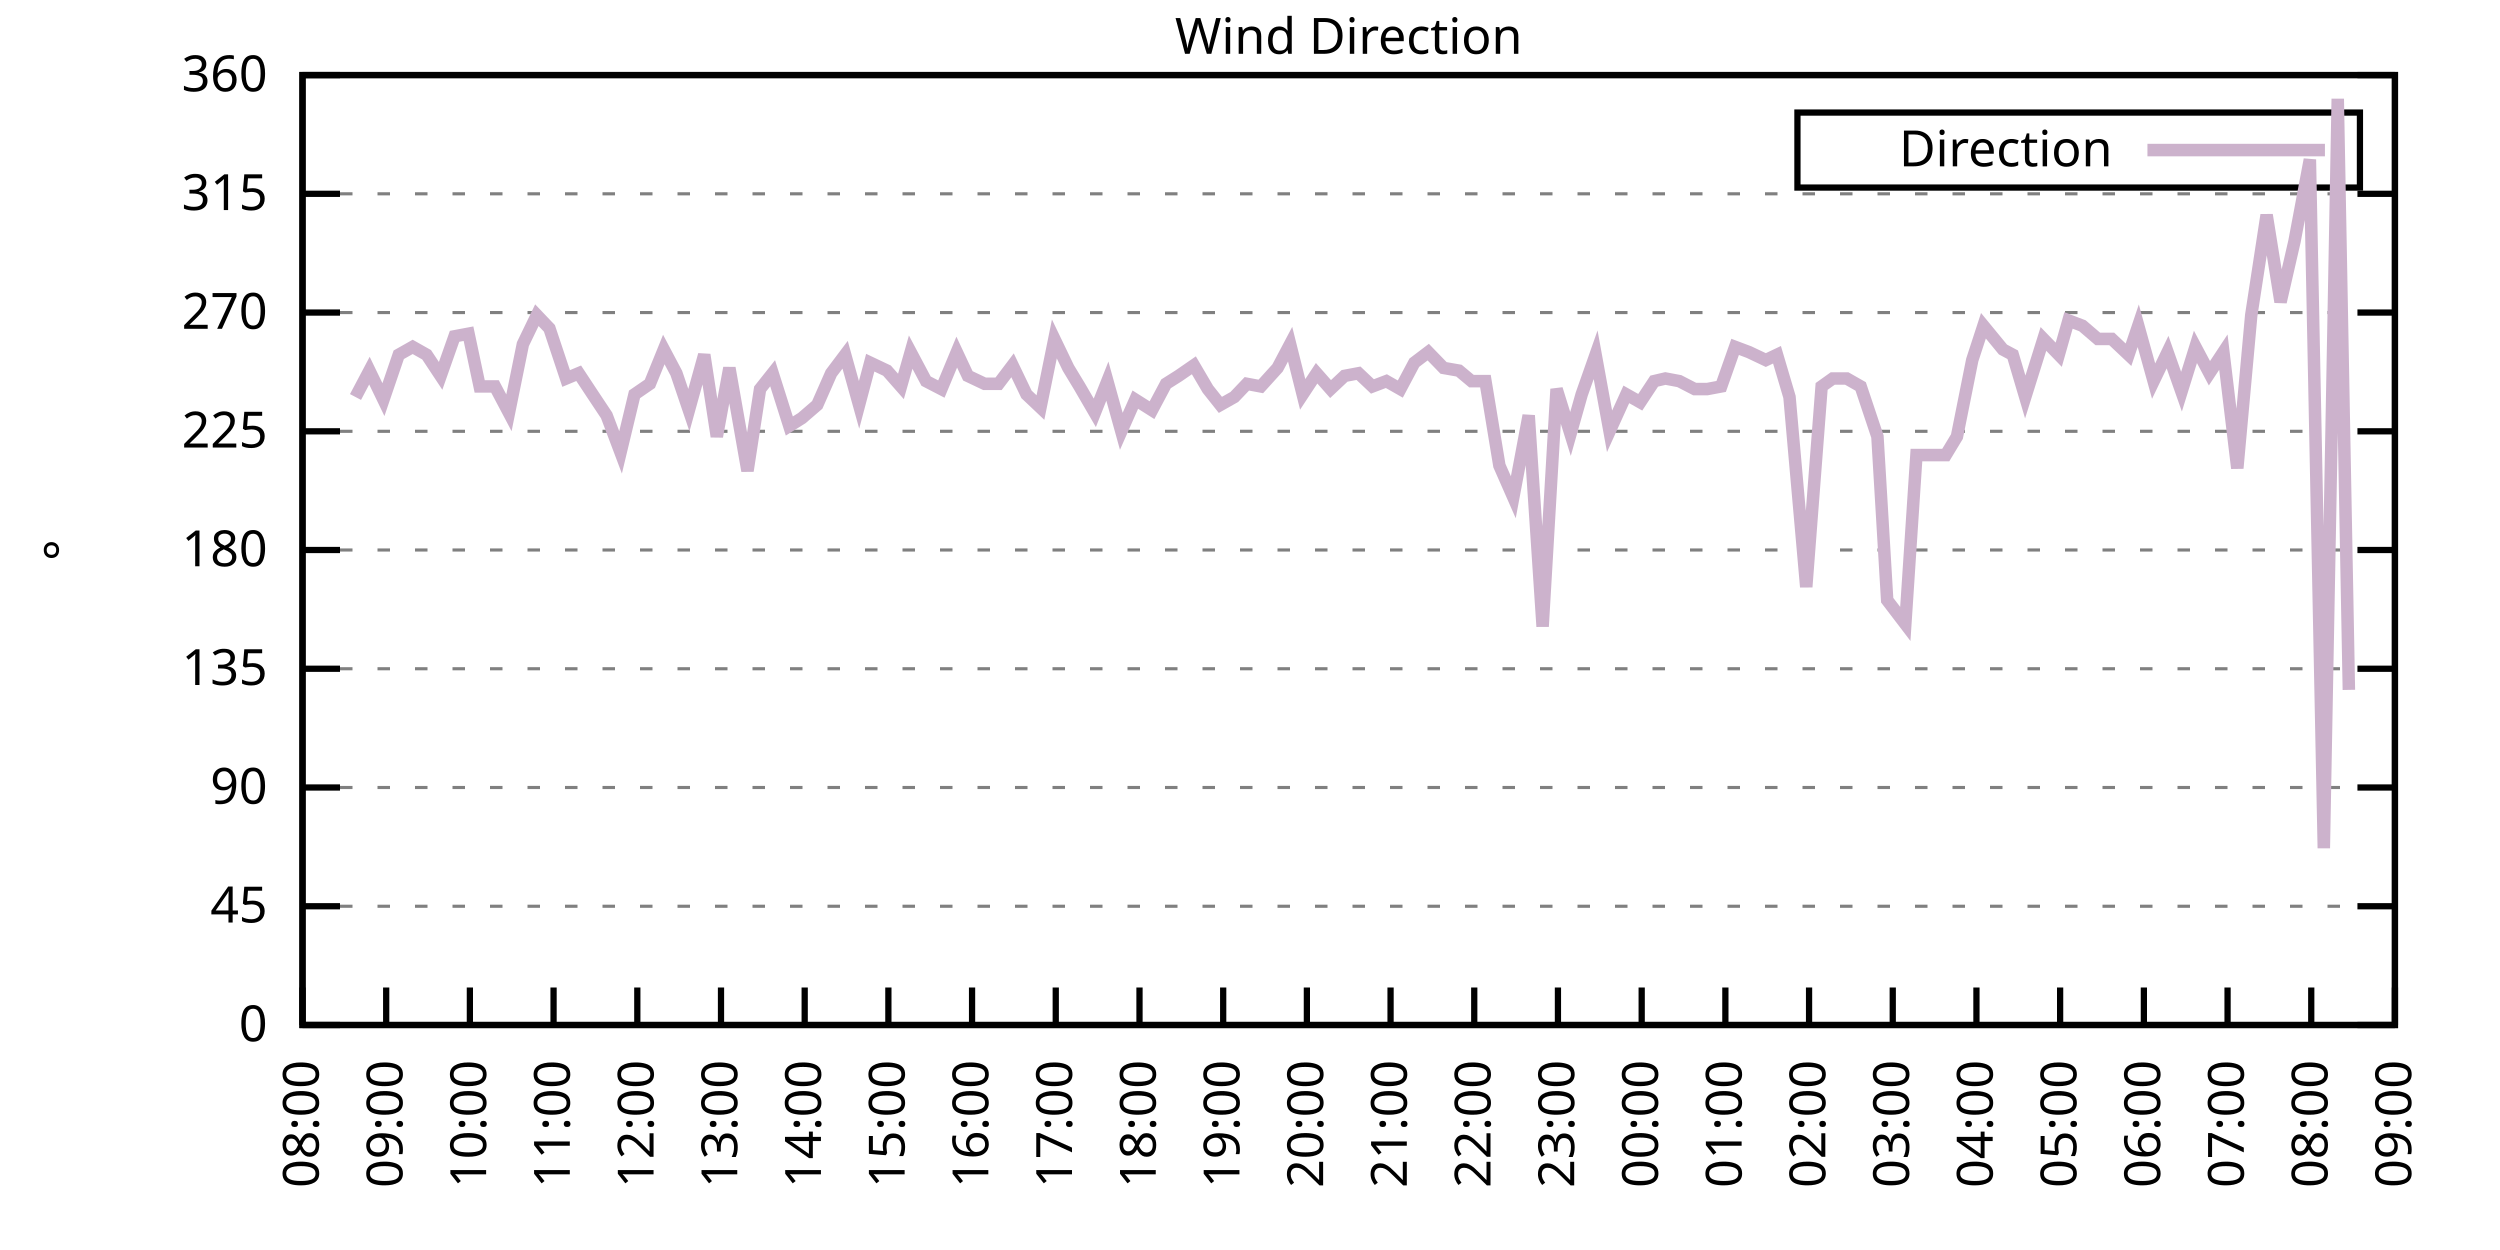
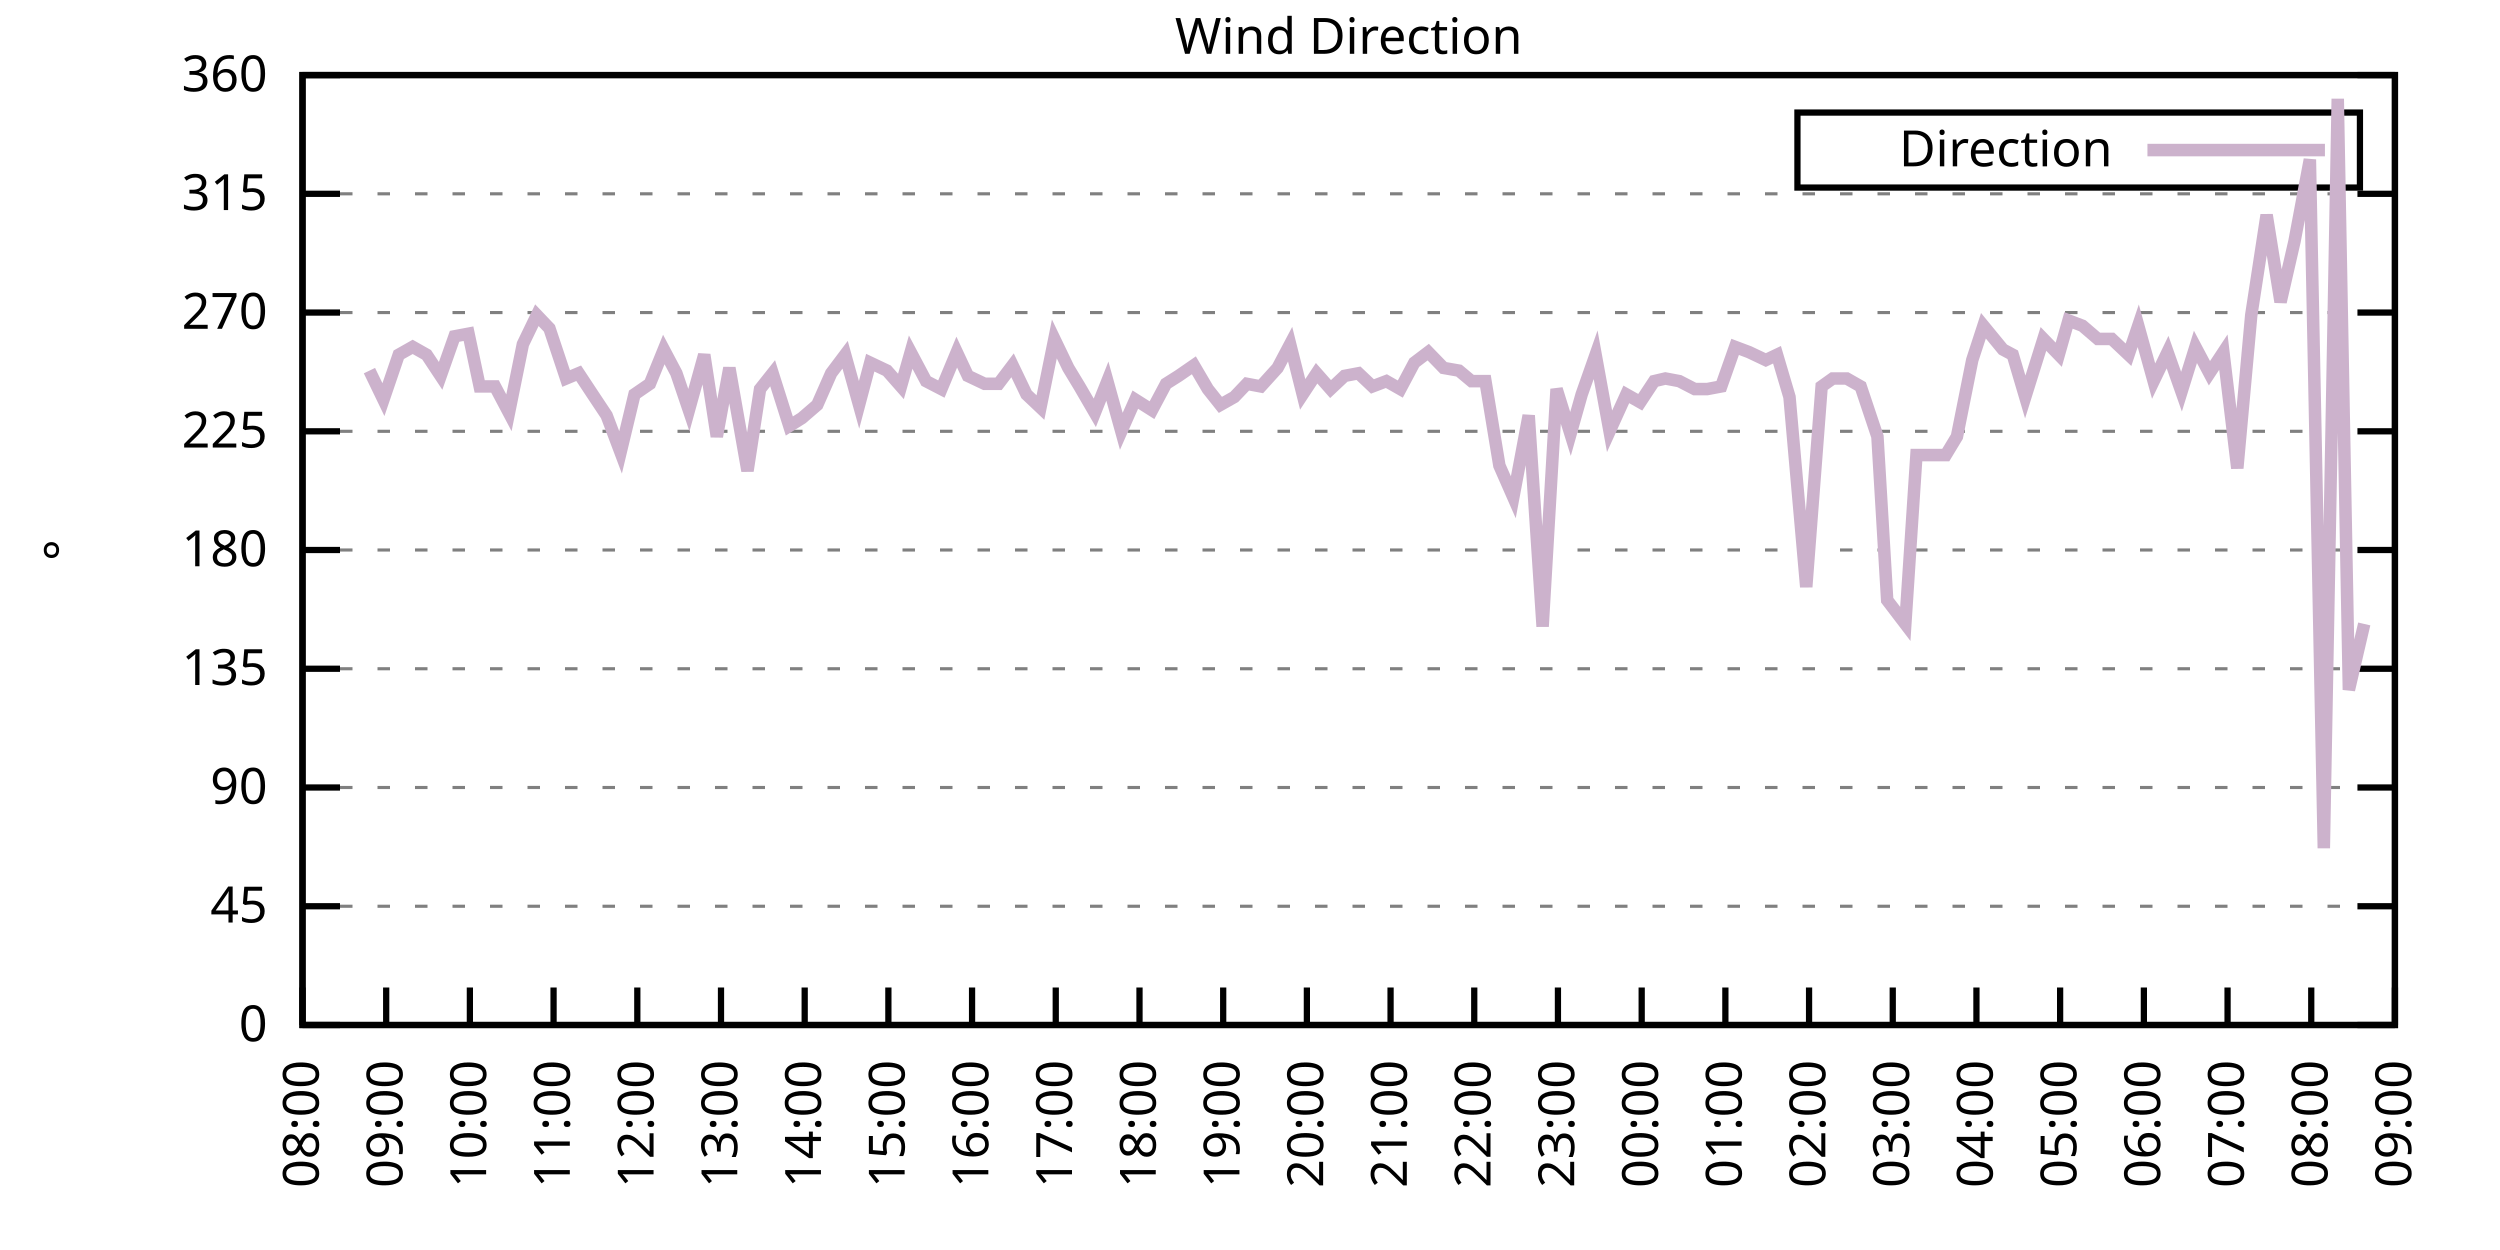
<svg xmlns="http://www.w3.org/2000/svg" xmlns:xlink="http://www.w3.org/1999/xlink" width="400" height="200" viewBox="0 0 400 200">
  <g id="gnuplot_canvas">
    <rect x="0" y="0" width="400" height="200" fill="none" />
    <defs>
      <circle id="gpDot" r="0.5" stroke-width="0.5" stroke="currentColor" />
      <path id="gpPt0" stroke-width="0.333" stroke="currentColor" d="M-1,0 h2 M0,-1 v2" />
      <path id="gpPt1" stroke-width="0.333" stroke="currentColor" d="M-1,-1 L1,1 M1,-1 L-1,1" />
      <path id="gpPt2" stroke-width="0.333" stroke="currentColor" d="M-1,0 L1,0 M0,-1 L0,1 M-1,-1 L1,1 M-1,1 L1,-1" />
      <rect id="gpPt3" stroke-width="0.333" stroke="currentColor" x="-1" y="-1" width="2" height="2" />
      <rect id="gpPt4" stroke-width="0.333" stroke="currentColor" fill="currentColor" x="-1" y="-1" width="2" height="2" />
      <circle id="gpPt5" stroke-width="0.333" stroke="currentColor" cx="0" cy="0" r="1" />
      <use xlink:href="#gpPt5" id="gpPt6" fill="currentColor" stroke="none" />
      <path id="gpPt7" stroke-width="0.333" stroke="currentColor" d="M0,-1.33 L-1.33,0.67 L1.33,0.67 z" />
      <use xlink:href="#gpPt7" id="gpPt8" fill="currentColor" stroke="none" />
      <use xlink:href="#gpPt7" id="gpPt9" stroke="currentColor" transform="rotate(180)" />
      <use xlink:href="#gpPt9" id="gpPt10" fill="currentColor" stroke="none" />
      <use xlink:href="#gpPt3" id="gpPt11" stroke="currentColor" transform="rotate(45)" />
      <use xlink:href="#gpPt11" id="gpPt12" fill="currentColor" stroke="none" />
      <path id="gpPt13" stroke-width="0.333" stroke="currentColor" d="M0,1.330 L1.265,0.411 L0.782,-1.067 L-0.782,-1.076 L-1.265,0.411 z" />
      <use xlink:href="#gpPt13" id="gpPt14" fill="currentColor" stroke="none" />
      <filter id="textbox" filterUnits="objectBoundingBox" x="0" y="0" height="1" width="1">
        <feFlood flood-color="white" flood-opacity="1" result="bgnd" />
        <feComposite in="SourceGraphic" in2="bgnd" operator="atop" />
      </filter>
      <filter id="greybox" filterUnits="objectBoundingBox" x="0" y="0" height="1" width="1">
        <feFlood flood-color="lightgrey" flood-opacity="1" result="grey" />
        <feComposite in="SourceGraphic" in2="grey" operator="atop" />
      </filter>
    </defs>
    <g fill="none" color="white" stroke="currentColor" stroke-width="1.00" stroke-linecap="butt" stroke-linejoin="miter">
</g>
    <g fill="none" color="black" stroke="currentColor" stroke-width="1.00" stroke-linecap="butt" stroke-linejoin="miter">
      <g stroke="none" shape-rendering="crispEdges">
        <polygon fill="rgb(255, 255, 255)" points="48.40,164.00 383.18,164.00 383.18,12.02 48.40,12.02 " />
      </g>
    </g>
    <g fill="none" color="black" stroke="currentColor" stroke-width="1.00" stroke-linecap="butt" stroke-linejoin="miter">
</g>
    <g fill="none" color="black" stroke="black" stroke-width="0.50" stroke-linecap="butt" stroke-linejoin="miter">
</g>
    <g fill="none" color="gray" stroke="currentColor" stroke-width="0.50" stroke-linecap="butt" stroke-linejoin="miter">
      <path stroke="gray" stroke-dasharray="2,4" class="gridline" d="M48.40,164.00 L383.19,164.00  " />
    </g>
    <g fill="none" color="gray" stroke="gray" stroke-width="1.00" stroke-linecap="butt" stroke-linejoin="miter">
</g>
    <g fill="none" color="black" stroke="currentColor" stroke-width="1.00" stroke-linecap="butt" stroke-linejoin="miter">
      <path stroke="black" d="M48.40,164.00 L54.40,164.00 M383.19,164.00 L377.19,164.00  " />
      <g transform="translate(42.80,166.60)" stroke="none" fill="black" font-family="Sans" font-size="8.00" text-anchor="end">
        <text>
          <tspan font-family="Sans"> 0</tspan>
        </text>
      </g>
    </g>
    <g fill="none" color="black" stroke="currentColor" stroke-width="1.00" stroke-linecap="butt" stroke-linejoin="miter">
</g>
    <g fill="none" color="black" stroke="black" stroke-width="0.50" stroke-linecap="butt" stroke-linejoin="miter">
</g>
    <g fill="none" color="gray" stroke="currentColor" stroke-width="0.50" stroke-linecap="butt" stroke-linejoin="miter">
      <path stroke="gray" stroke-dasharray="2,4" class="gridline" d="M48.40,145.00 L383.19,145.00  " />
    </g>
    <g fill="none" color="gray" stroke="gray" stroke-width="1.00" stroke-linecap="butt" stroke-linejoin="miter">
</g>
    <g fill="none" color="black" stroke="currentColor" stroke-width="1.00" stroke-linecap="butt" stroke-linejoin="miter">
      <path stroke="black" d="M48.40,145.00 L54.40,145.00 M383.19,145.00 L377.19,145.00  " />
      <g transform="translate(42.80,147.60)" stroke="none" fill="black" font-family="Sans" font-size="8.00" text-anchor="end">
        <text>
          <tspan font-family="Sans"> 45</tspan>
        </text>
      </g>
    </g>
    <g fill="none" color="black" stroke="currentColor" stroke-width="1.00" stroke-linecap="butt" stroke-linejoin="miter">
</g>
    <g fill="none" color="black" stroke="black" stroke-width="0.50" stroke-linecap="butt" stroke-linejoin="miter">
</g>
    <g fill="none" color="gray" stroke="currentColor" stroke-width="0.50" stroke-linecap="butt" stroke-linejoin="miter">
      <path stroke="gray" stroke-dasharray="2,4" class="gridline" d="M48.40,126.00 L383.19,126.00  " />
    </g>
    <g fill="none" color="gray" stroke="gray" stroke-width="1.00" stroke-linecap="butt" stroke-linejoin="miter">
</g>
    <g fill="none" color="black" stroke="currentColor" stroke-width="1.00" stroke-linecap="butt" stroke-linejoin="miter">
      <path stroke="black" d="M48.40,126.00 L54.40,126.00 M383.19,126.00 L377.19,126.00  " />
      <g transform="translate(42.80,128.60)" stroke="none" fill="black" font-family="Sans" font-size="8.00" text-anchor="end">
        <text>
          <tspan font-family="Sans"> 90</tspan>
        </text>
      </g>
    </g>
    <g fill="none" color="black" stroke="currentColor" stroke-width="1.00" stroke-linecap="butt" stroke-linejoin="miter">
</g>
    <g fill="none" color="black" stroke="black" stroke-width="0.50" stroke-linecap="butt" stroke-linejoin="miter">
</g>
    <g fill="none" color="gray" stroke="currentColor" stroke-width="0.50" stroke-linecap="butt" stroke-linejoin="miter">
      <path stroke="gray" stroke-dasharray="2,4" class="gridline" d="M48.40,107.00 L383.19,107.00  " />
    </g>
    <g fill="none" color="gray" stroke="gray" stroke-width="1.00" stroke-linecap="butt" stroke-linejoin="miter">
</g>
    <g fill="none" color="black" stroke="currentColor" stroke-width="1.00" stroke-linecap="butt" stroke-linejoin="miter">
      <path stroke="black" d="M48.40,107.00 L54.40,107.00 M383.19,107.00 L377.19,107.00  " />
      <g transform="translate(42.80,109.60)" stroke="none" fill="black" font-family="Sans" font-size="8.00" text-anchor="end">
        <text>
          <tspan font-family="Sans"> 135</tspan>
        </text>
      </g>
    </g>
    <g fill="none" color="black" stroke="currentColor" stroke-width="1.00" stroke-linecap="butt" stroke-linejoin="miter">
</g>
    <g fill="none" color="black" stroke="black" stroke-width="0.50" stroke-linecap="butt" stroke-linejoin="miter">
</g>
    <g fill="none" color="gray" stroke="currentColor" stroke-width="0.50" stroke-linecap="butt" stroke-linejoin="miter">
      <path stroke="gray" stroke-dasharray="2,4" class="gridline" d="M48.40,88.00 L383.19,88.00  " />
    </g>
    <g fill="none" color="gray" stroke="gray" stroke-width="1.00" stroke-linecap="butt" stroke-linejoin="miter">
</g>
    <g fill="none" color="black" stroke="currentColor" stroke-width="1.00" stroke-linecap="butt" stroke-linejoin="miter">
      <path stroke="black" d="M48.40,88.00 L54.40,88.00 M383.19,88.00 L377.19,88.00  " />
      <g transform="translate(42.80,90.60)" stroke="none" fill="black" font-family="Sans" font-size="8.00" text-anchor="end">
        <text>
          <tspan font-family="Sans"> 180</tspan>
        </text>
      </g>
    </g>
    <g fill="none" color="black" stroke="currentColor" stroke-width="1.00" stroke-linecap="butt" stroke-linejoin="miter">
</g>
    <g fill="none" color="black" stroke="black" stroke-width="0.50" stroke-linecap="butt" stroke-linejoin="miter">
</g>
    <g fill="none" color="gray" stroke="currentColor" stroke-width="0.50" stroke-linecap="butt" stroke-linejoin="miter">
      <path stroke="gray" stroke-dasharray="2,4" class="gridline" d="M48.40,69.01 L383.19,69.01  " />
    </g>
    <g fill="none" color="gray" stroke="gray" stroke-width="1.00" stroke-linecap="butt" stroke-linejoin="miter">
</g>
    <g fill="none" color="black" stroke="currentColor" stroke-width="1.00" stroke-linecap="butt" stroke-linejoin="miter">
      <path stroke="black" d="M48.40,69.01 L54.40,69.01 M383.19,69.01 L377.19,69.01  " />
      <g transform="translate(42.80,71.61)" stroke="none" fill="black" font-family="Sans" font-size="8.00" text-anchor="end">
        <text>
          <tspan font-family="Sans"> 225</tspan>
        </text>
      </g>
    </g>
    <g fill="none" color="black" stroke="currentColor" stroke-width="1.00" stroke-linecap="butt" stroke-linejoin="miter">
</g>
    <g fill="none" color="black" stroke="black" stroke-width="0.50" stroke-linecap="butt" stroke-linejoin="miter">
</g>
    <g fill="none" color="gray" stroke="currentColor" stroke-width="0.50" stroke-linecap="butt" stroke-linejoin="miter">
      <path stroke="gray" stroke-dasharray="2,4" class="gridline" d="M48.40,50.01 L383.19,50.01  " />
    </g>
    <g fill="none" color="gray" stroke="gray" stroke-width="1.00" stroke-linecap="butt" stroke-linejoin="miter">
</g>
    <g fill="none" color="black" stroke="currentColor" stroke-width="1.00" stroke-linecap="butt" stroke-linejoin="miter">
      <path stroke="black" d="M48.40,50.01 L54.40,50.01 M383.19,50.01 L377.19,50.01  " />
      <g transform="translate(42.80,52.61)" stroke="none" fill="black" font-family="Sans" font-size="8.00" text-anchor="end">
        <text>
          <tspan font-family="Sans"> 270</tspan>
        </text>
      </g>
    </g>
    <g fill="none" color="black" stroke="currentColor" stroke-width="1.00" stroke-linecap="butt" stroke-linejoin="miter">
</g>
    <g fill="none" color="black" stroke="black" stroke-width="0.50" stroke-linecap="butt" stroke-linejoin="miter">
</g>
    <g fill="none" color="gray" stroke="currentColor" stroke-width="0.50" stroke-linecap="butt" stroke-linejoin="miter">
      <path stroke="gray" stroke-dasharray="2,4" class="gridline" d="M48.40,31.01 L383.19,31.01  " />
    </g>
    <g fill="none" color="gray" stroke="gray" stroke-width="1.00" stroke-linecap="butt" stroke-linejoin="miter">
</g>
    <g fill="none" color="black" stroke="currentColor" stroke-width="1.00" stroke-linecap="butt" stroke-linejoin="miter">
      <path stroke="black" d="M48.40,31.01 L54.40,31.01 M383.19,31.01 L377.19,31.01  " />
      <g transform="translate(42.80,33.61)" stroke="none" fill="black" font-family="Sans" font-size="8.00" text-anchor="end">
        <text>
          <tspan font-family="Sans"> 315</tspan>
        </text>
      </g>
    </g>
    <g fill="none" color="black" stroke="currentColor" stroke-width="1.00" stroke-linecap="butt" stroke-linejoin="miter">
</g>
    <g fill="none" color="black" stroke="black" stroke-width="0.50" stroke-linecap="butt" stroke-linejoin="miter">
</g>
    <g fill="none" color="gray" stroke="currentColor" stroke-width="0.50" stroke-linecap="butt" stroke-linejoin="miter">
      <path stroke="gray" stroke-dasharray="2,4" class="gridline" d="M48.40,12.01 L383.19,12.01  " />
    </g>
    <g fill="none" color="gray" stroke="gray" stroke-width="1.00" stroke-linecap="butt" stroke-linejoin="miter">
</g>
    <g fill="none" color="black" stroke="currentColor" stroke-width="1.00" stroke-linecap="butt" stroke-linejoin="miter">
      <path stroke="black" d="M48.40,12.01 L54.40,12.01 M383.19,12.01 L377.19,12.01  " />
      <g transform="translate(42.80,14.61)" stroke="none" fill="black" font-family="Sans" font-size="8.00" text-anchor="end">
        <text>
          <tspan font-family="Sans"> 360</tspan>
        </text>
      </g>
    </g>
    <g fill="none" color="black" stroke="currentColor" stroke-width="1.00" stroke-linecap="butt" stroke-linejoin="miter">
      <path stroke="black" d="M48.40,164.00 L48.40,158.00  " />
      <g transform="translate(51.00,169.60) rotate(270.00)" stroke="none" fill="black" font-family="Sans" font-size="8.00" text-anchor="end">
        <text>
          <tspan font-family="Sans">08:00</tspan>
        </text>
      </g>
    </g>
    <g fill="none" color="black" stroke="currentColor" stroke-width="1.00" stroke-linecap="butt" stroke-linejoin="miter">
      <path stroke="black" d="M61.79,164.00 L61.79,158.00  " />
      <g transform="translate(64.39,169.60) rotate(270.00)" stroke="none" fill="black" font-family="Sans" font-size="8.00" text-anchor="end">
        <text>
          <tspan font-family="Sans">09:00</tspan>
        </text>
      </g>
    </g>
    <g fill="none" color="black" stroke="currentColor" stroke-width="1.00" stroke-linecap="butt" stroke-linejoin="miter">
      <path stroke="black" d="M75.18,164.00 L75.18,158.00  " />
      <g transform="translate(77.78,169.60) rotate(270.00)" stroke="none" fill="black" font-family="Sans" font-size="8.00" text-anchor="end">
        <text>
          <tspan font-family="Sans">10:00</tspan>
        </text>
      </g>
    </g>
    <g fill="none" color="black" stroke="currentColor" stroke-width="1.00" stroke-linecap="butt" stroke-linejoin="miter">
      <path stroke="black" d="M88.57,164.00 L88.57,158.00  " />
      <g transform="translate(91.17,169.60) rotate(270.00)" stroke="none" fill="black" font-family="Sans" font-size="8.00" text-anchor="end">
        <text>
          <tspan font-family="Sans">11:00</tspan>
        </text>
      </g>
    </g>
    <g fill="none" color="black" stroke="currentColor" stroke-width="1.00" stroke-linecap="butt" stroke-linejoin="miter">
      <path stroke="black" d="M101.97,164.00 L101.97,158.00  " />
      <g transform="translate(104.57,169.60) rotate(270.00)" stroke="none" fill="black" font-family="Sans" font-size="8.00" text-anchor="end">
        <text>
          <tspan font-family="Sans">12:00</tspan>
        </text>
      </g>
    </g>
    <g fill="none" color="black" stroke="currentColor" stroke-width="1.00" stroke-linecap="butt" stroke-linejoin="miter">
      <path stroke="black" d="M115.36,164.00 L115.36,158.00  " />
      <g transform="translate(117.96,169.60) rotate(270.00)" stroke="none" fill="black" font-family="Sans" font-size="8.00" text-anchor="end">
        <text>
          <tspan font-family="Sans">13:00</tspan>
        </text>
      </g>
    </g>
    <g fill="none" color="black" stroke="currentColor" stroke-width="1.00" stroke-linecap="butt" stroke-linejoin="miter">
      <path stroke="black" d="M128.75,164.00 L128.75,158.00  " />
      <g transform="translate(131.35,169.60) rotate(270.00)" stroke="none" fill="black" font-family="Sans" font-size="8.00" text-anchor="end">
        <text>
          <tspan font-family="Sans">14:00</tspan>
        </text>
      </g>
    </g>
    <g fill="none" color="black" stroke="currentColor" stroke-width="1.00" stroke-linecap="butt" stroke-linejoin="miter">
      <path stroke="black" d="M142.14,164.00 L142.14,158.00  " />
      <g transform="translate(144.74,169.60) rotate(270.00)" stroke="none" fill="black" font-family="Sans" font-size="8.00" text-anchor="end">
        <text>
          <tspan font-family="Sans">15:00</tspan>
        </text>
      </g>
    </g>
    <g fill="none" color="black" stroke="currentColor" stroke-width="1.00" stroke-linecap="butt" stroke-linejoin="miter">
      <path stroke="black" d="M155.53,164.00 L155.53,158.00  " />
      <g transform="translate(158.13,169.60) rotate(270.00)" stroke="none" fill="black" font-family="Sans" font-size="8.00" text-anchor="end">
        <text>
          <tspan font-family="Sans">16:00</tspan>
        </text>
      </g>
    </g>
    <g fill="none" color="black" stroke="currentColor" stroke-width="1.00" stroke-linecap="butt" stroke-linejoin="miter">
      <path stroke="black" d="M168.92,164.00 L168.92,158.00  " />
      <g transform="translate(171.52,169.60) rotate(270.00)" stroke="none" fill="black" font-family="Sans" font-size="8.00" text-anchor="end">
        <text>
          <tspan font-family="Sans">17:00</tspan>
        </text>
      </g>
    </g>
    <g fill="none" color="black" stroke="currentColor" stroke-width="1.00" stroke-linecap="butt" stroke-linejoin="miter">
      <path stroke="black" d="M182.32,164.00 L182.32,158.00  " />
      <g transform="translate(184.92,169.60) rotate(270.00)" stroke="none" fill="black" font-family="Sans" font-size="8.00" text-anchor="end">
        <text>
          <tspan font-family="Sans">18:00</tspan>
        </text>
      </g>
    </g>
    <g fill="none" color="black" stroke="currentColor" stroke-width="1.00" stroke-linecap="butt" stroke-linejoin="miter">
      <path stroke="black" d="M195.71,164.00 L195.71,158.00  " />
      <g transform="translate(198.31,169.60) rotate(270.00)" stroke="none" fill="black" font-family="Sans" font-size="8.00" text-anchor="end">
        <text>
          <tspan font-family="Sans">19:00</tspan>
        </text>
      </g>
    </g>
    <g fill="none" color="black" stroke="currentColor" stroke-width="1.00" stroke-linecap="butt" stroke-linejoin="miter">
      <path stroke="black" d="M209.10,164.00 L209.10,158.00  " />
      <g transform="translate(211.70,169.60) rotate(270.00)" stroke="none" fill="black" font-family="Sans" font-size="8.00" text-anchor="end">
        <text>
          <tspan font-family="Sans">20:00</tspan>
        </text>
      </g>
    </g>
    <g fill="none" color="black" stroke="currentColor" stroke-width="1.00" stroke-linecap="butt" stroke-linejoin="miter">
      <path stroke="black" d="M222.49,164.00 L222.49,158.00  " />
      <g transform="translate(225.09,169.60) rotate(270.00)" stroke="none" fill="black" font-family="Sans" font-size="8.00" text-anchor="end">
        <text>
          <tspan font-family="Sans">21:00</tspan>
        </text>
      </g>
    </g>
    <g fill="none" color="black" stroke="currentColor" stroke-width="1.00" stroke-linecap="butt" stroke-linejoin="miter">
      <path stroke="black" d="M235.88,164.00 L235.88,158.00  " />
      <g transform="translate(238.48,169.60) rotate(270.00)" stroke="none" fill="black" font-family="Sans" font-size="8.00" text-anchor="end">
        <text>
          <tspan font-family="Sans">22:00</tspan>
        </text>
      </g>
    </g>
    <g fill="none" color="black" stroke="currentColor" stroke-width="1.00" stroke-linecap="butt" stroke-linejoin="miter">
      <path stroke="black" d="M249.27,164.00 L249.27,158.00  " />
      <g transform="translate(251.87,169.60) rotate(270.00)" stroke="none" fill="black" font-family="Sans" font-size="8.00" text-anchor="end">
        <text>
          <tspan font-family="Sans">23:00</tspan>
        </text>
      </g>
    </g>
    <g fill="none" color="black" stroke="currentColor" stroke-width="1.00" stroke-linecap="butt" stroke-linejoin="miter">
      <path stroke="black" d="M262.67,164.00 L262.67,158.00  " />
      <g transform="translate(265.27,169.60) rotate(270.00)" stroke="none" fill="black" font-family="Sans" font-size="8.00" text-anchor="end">
        <text>
          <tspan font-family="Sans">00:00</tspan>
        </text>
      </g>
    </g>
    <g fill="none" color="black" stroke="currentColor" stroke-width="1.00" stroke-linecap="butt" stroke-linejoin="miter">
      <path stroke="black" d="M276.06,164.00 L276.06,158.00  " />
      <g transform="translate(278.66,169.60) rotate(270.00)" stroke="none" fill="black" font-family="Sans" font-size="8.00" text-anchor="end">
        <text>
          <tspan font-family="Sans">01:00</tspan>
        </text>
      </g>
    </g>
    <g fill="none" color="black" stroke="currentColor" stroke-width="1.00" stroke-linecap="butt" stroke-linejoin="miter">
      <path stroke="black" d="M289.45,164.00 L289.45,158.00  " />
      <g transform="translate(292.05,169.60) rotate(270.00)" stroke="none" fill="black" font-family="Sans" font-size="8.00" text-anchor="end">
        <text>
          <tspan font-family="Sans">02:00</tspan>
        </text>
      </g>
    </g>
    <g fill="none" color="black" stroke="currentColor" stroke-width="1.00" stroke-linecap="butt" stroke-linejoin="miter">
      <path stroke="black" d="M302.84,164.00 L302.84,158.00  " />
      <g transform="translate(305.44,169.60) rotate(270.00)" stroke="none" fill="black" font-family="Sans" font-size="8.00" text-anchor="end">
        <text>
          <tspan font-family="Sans">03:00</tspan>
        </text>
      </g>
    </g>
    <g fill="none" color="black" stroke="currentColor" stroke-width="1.00" stroke-linecap="butt" stroke-linejoin="miter">
      <path stroke="black" d="M316.23,164.00 L316.23,158.00  " />
      <g transform="translate(318.83,169.60) rotate(270.00)" stroke="none" fill="black" font-family="Sans" font-size="8.00" text-anchor="end">
        <text>
          <tspan font-family="Sans">04:00</tspan>
        </text>
      </g>
    </g>
    <g fill="none" color="black" stroke="currentColor" stroke-width="1.00" stroke-linecap="butt" stroke-linejoin="miter">
      <path stroke="black" d="M329.62,164.00 L329.62,158.00  " />
      <g transform="translate(332.22,169.60) rotate(270.00)" stroke="none" fill="black" font-family="Sans" font-size="8.00" text-anchor="end">
        <text>
          <tspan font-family="Sans">05:00</tspan>
        </text>
      </g>
    </g>
    <g fill="none" color="black" stroke="currentColor" stroke-width="1.00" stroke-linecap="butt" stroke-linejoin="miter">
      <path stroke="black" d="M343.02,164.00 L343.02,158.00  " />
      <g transform="translate(345.62,169.60) rotate(270.00)" stroke="none" fill="black" font-family="Sans" font-size="8.00" text-anchor="end">
        <text>
          <tspan font-family="Sans">06:00</tspan>
        </text>
      </g>
    </g>
    <g fill="none" color="black" stroke="currentColor" stroke-width="1.00" stroke-linecap="butt" stroke-linejoin="miter">
      <path stroke="black" d="M356.41,164.00 L356.41,158.00  " />
      <g transform="translate(359.01,169.60) rotate(270.00)" stroke="none" fill="black" font-family="Sans" font-size="8.00" text-anchor="end">
        <text>
          <tspan font-family="Sans">07:00</tspan>
        </text>
      </g>
    </g>
    <g fill="none" color="black" stroke="currentColor" stroke-width="1.00" stroke-linecap="butt" stroke-linejoin="miter">
      <path stroke="black" d="M369.80,164.00 L369.80,158.00  " />
      <g transform="translate(372.40,169.60) rotate(270.00)" stroke="none" fill="black" font-family="Sans" font-size="8.00" text-anchor="end">
        <text>
          <tspan font-family="Sans">08:00</tspan>
        </text>
      </g>
    </g>
    <g fill="none" color="black" stroke="currentColor" stroke-width="1.00" stroke-linecap="butt" stroke-linejoin="miter">
      <path stroke="black" d="M383.19,164.00 L383.19,158.00  " />
      <g transform="translate(385.79,169.60) rotate(270.00)" stroke="none" fill="black" font-family="Sans" font-size="8.00" text-anchor="end">
        <text>
          <tspan font-family="Sans">09:00</tspan>
        </text>
      </g>
    </g>
    <g fill="none" color="black" stroke="currentColor" stroke-width="1.00" stroke-linecap="butt" stroke-linejoin="miter">
</g>
    <g fill="none" color="black" stroke="currentColor" stroke-width="1.00" stroke-linecap="butt" stroke-linejoin="miter">
      <path stroke="black" d="M48.40,12.01 L48.40,164.00 L383.19,164.00 L383.19,12.01 L48.40,12.01 Z  " />
    </g>
    <g fill="none" color="black" stroke="currentColor" stroke-width="1.00" stroke-linecap="butt" stroke-linejoin="miter">
</g>
    <g fill="none" color="black" stroke="currentColor" stroke-width="1.00" stroke-linecap="butt" stroke-linejoin="miter">
      <path stroke="black" d="M287.59,30.01 L287.59,18.01 L377.59,18.01 L377.59,30.01 L287.59,30.01 Z  " />
    </g>
    <g id="Wind_direction_plot_1">
      <g fill="none" color="white" stroke="black" stroke-width="2.00" stroke-linecap="butt" stroke-linejoin="miter">
</g>
      <g fill="none" color="black" stroke="currentColor" stroke-width="2.00" stroke-linecap="butt" stroke-linejoin="miter">
        <g transform="translate(337.99,26.61)" stroke="none" fill="black" font-family="Sans" font-size="8.00" text-anchor="end">
          <text>
            <tspan font-family="Sans">Direction</tspan>
          </text>
        </g>
      </g>
      <g fill="none" color="black" stroke="currentColor" stroke-width="2.00" stroke-linecap="butt" stroke-linejoin="miter">
-         <path stroke="rgb(204, 178, 204)" d="M343.59,24.01 L371.99,24.01 M56.88,63.52 L59.11,59.30 L61.35,63.94 L63.80,56.76 L66.03,55.50 L68.26,56.76   L70.50,60.14 L72.73,53.81 L74.96,53.39 L76.75,61.83 L79.20,61.83 L81.43,66.05 L83.66,55.07 L85.90,50.43   L87.91,52.54 L90.58,60.56 L92.59,59.72 L94.82,63.10 L97.06,66.47 L99.29,72.38 L101.52,63.10 L103.98,61.41   L106.21,55.92 L108.22,59.72 L110.22,65.63 L112.68,56.76 L114.69,69.85 L116.70,58.87 L119.60,75.34 L121.61,62.25   L123.62,59.72 L126.29,68.16 L128.30,66.90 L130.76,64.78 L132.99,59.72 L135.22,56.76 L137.45,64.78 L139.24,58.03   L141.92,59.30 L144.15,61.83 L145.71,56.34 L148.17,60.98 L150.62,62.25 L153.08,56.34 L154.86,60.14 L157.54,61.41   L159.77,61.41 L162.01,58.45 L164.24,63.10 L166.47,65.21 L168.70,54.23 L170.93,58.87 L172.72,61.83 L175.17,66.05   L177.18,60.98 L179.41,69.01 L181.65,63.94 L184.32,65.63 L186.56,61.41 L188.57,60.14 L191.02,58.45 L193.25,62.25   L195.26,64.78 L197.49,63.52 L199.50,61.41 L201.73,61.83 L204.41,58.87 L206.42,55.07 L208.43,63.10 L210.66,59.72   L212.89,62.25 L215.13,60.14 L217.36,59.72 L219.59,61.83 L221.82,60.98 L224.05,62.25 L226.29,58.03 L228.52,56.34   L230.97,58.87 L233.43,59.30 L235.44,60.98 L237.67,60.98 L239.90,74.49 L242.13,79.56 L244.59,66.47 L246.82,100.25   L249.05,62.25 L251.28,69.43 L253.07,63.10 L255.30,56.76 L257.53,69.01 L260.21,63.10 L262.44,64.36 L264.67,60.98   L266.46,60.56 L268.69,60.98 L271.15,62.25 L273.16,62.25 L275.39,61.83 L277.62,55.50 L279.85,56.34 L282.53,57.61   L284.32,56.76 L286.32,63.52 L289.00,93.92 L291.46,61.83 L293.24,60.56 L295.48,60.56 L297.71,61.83 L300.39,69.85   L301.95,96.03 L304.85,99.83 L306.63,72.81 L308.64,72.81 L311.32,72.81 L313.11,69.85 L315.56,57.61 L317.35,52.12   L320.47,55.92 L322.04,56.76 L324.04,63.52 L326.95,54.23 L329.40,56.76 L330.96,51.27 L333.19,52.12 L335.65,54.23   L337.88,54.23 L340.56,56.76 L342.12,52.12 L344.58,60.98 L346.81,56.34 L349.04,62.67 L351.27,55.50 L353.51,59.72   L355.74,56.34 L357.97,74.92 L360.20,50.43 L362.66,34.39 L364.89,48.32 L367.12,38.61 L369.58,25.52 L371.81,135.71   L374.04,15.81 L375.82,110.38  " />
+         <path stroke="rgb(204, 178, 204)" d="M343.59,24.01 L371.99,24.01 M59.11,59.30 L61.35,63.94 L63.80,56.76 L66.03,55.50 L68.26,56.76 L70.50,60.14   L72.73,53.81 L74.96,53.39 L76.75,61.83 L79.20,61.83 L81.43,66.05 L83.66,55.07 L85.90,50.43 L87.91,52.54   L90.58,60.56 L92.59,59.72 L94.82,63.10 L97.06,66.47 L99.29,72.38 L101.52,63.10 L103.98,61.41 L106.21,55.92   L108.22,59.72 L110.22,65.63 L112.68,56.76 L114.69,69.85 L116.70,58.87 L119.60,75.34 L121.61,62.25 L123.62,59.72   L126.29,68.16 L128.30,66.90 L130.76,64.78 L132.99,59.72 L135.22,56.76 L137.45,64.78 L139.24,58.03 L141.92,59.30   L144.15,61.83 L145.71,56.34 L148.17,60.98 L150.62,62.25 L153.08,56.34 L154.86,60.14 L157.54,61.41 L159.77,61.41   L162.01,58.45 L164.24,63.10 L166.47,65.21 L168.70,54.23 L170.93,58.87 L172.72,61.83 L175.17,66.05 L177.18,60.98   L179.41,69.01 L181.65,63.94 L184.32,65.63 L186.56,61.41 L188.57,60.14 L191.02,58.45 L193.25,62.25 L195.26,64.78   L197.49,63.52 L199.50,61.41 L201.73,61.83 L204.41,58.87 L206.42,55.07 L208.43,63.10 L210.66,59.72 L212.89,62.25   L215.13,60.14 L217.36,59.72 L219.59,61.83 L221.82,60.98 L224.05,62.25 L226.29,58.03 L228.52,56.34 L230.97,58.87   L233.43,59.30 L235.44,60.98 L237.67,60.98 L239.90,74.49 L242.13,79.56 L244.59,66.47 L246.82,100.25 L249.05,62.25   L251.28,69.43 L253.07,63.10 L255.30,56.76 L257.53,69.01 L260.21,63.10 L262.44,64.36 L264.67,60.98 L266.46,60.56   L268.69,60.98 L271.15,62.25 L273.16,62.25 L275.39,61.83 L277.62,55.50 L279.85,56.34 L282.53,57.61 L284.32,56.76   L286.32,63.52 L289.00,93.92 L291.46,61.83 L293.24,60.56 L295.48,60.56 L297.71,61.83 L300.39,69.85 L301.95,96.03   L304.85,99.83 L306.63,72.81 L308.64,72.81 L311.32,72.81 L313.11,69.85 L315.56,57.61 L317.35,52.12 L320.47,55.92   L322.04,56.76 L324.04,63.52 L326.95,54.23 L329.40,56.76 L330.96,51.27 L333.19,52.12 L335.65,54.23 L337.88,54.23   L340.56,56.76 L342.12,52.12 L344.58,60.98 L346.81,56.34 L349.04,62.67 L351.27,55.50 L353.51,59.72 L355.74,56.34   L357.97,74.92 L360.20,50.43 L362.66,34.39 L364.89,48.32 L367.12,38.61 L369.58,25.52 L371.81,135.71 L374.04,15.81   L375.82,110.38 L378.28,99.83  " />
      </g>
    </g>
    <g fill="none" color="black" stroke="currentColor" stroke-width="2.00" stroke-linecap="butt" stroke-linejoin="miter">
</g>
    <g fill="none" color="black" stroke="black" stroke-width="1.00" stroke-linecap="butt" stroke-linejoin="miter">
</g>
    <g fill="none" color="black" stroke="currentColor" stroke-width="1.00" stroke-linecap="butt" stroke-linejoin="miter">
      <path stroke="black" d="M48.40,12.01 L48.40,164.00 L383.19,164.00 L383.19,12.01 L48.40,12.01 Z  " />
      <g transform="translate(12.80,88.01) rotate(270.00)" stroke="none" fill="black" font-family="Sans" font-size="8.00" text-anchor="middle">
        <text>
          <tspan font-family="Sans">°</tspan>
        </text>
      </g>
    </g>
    <g fill="none" color="black" stroke="currentColor" stroke-width="1.00" stroke-linecap="butt" stroke-linejoin="miter">
</g>
    <g fill="none" color="black" stroke="currentColor" stroke-width="1.00" stroke-linecap="butt" stroke-linejoin="miter">
      <g transform="translate(215.79,8.61)" stroke="none" fill="black" font-family="Sans" font-size="8.00" text-anchor="middle">
        <text>
          <tspan font-family="Sans">Wind Direction</tspan>
        </text>
      </g>
    </g>
    <g fill="none" color="black" stroke="currentColor" stroke-width="1.00" stroke-linecap="butt" stroke-linejoin="miter">
</g>
  </g>
</svg>
